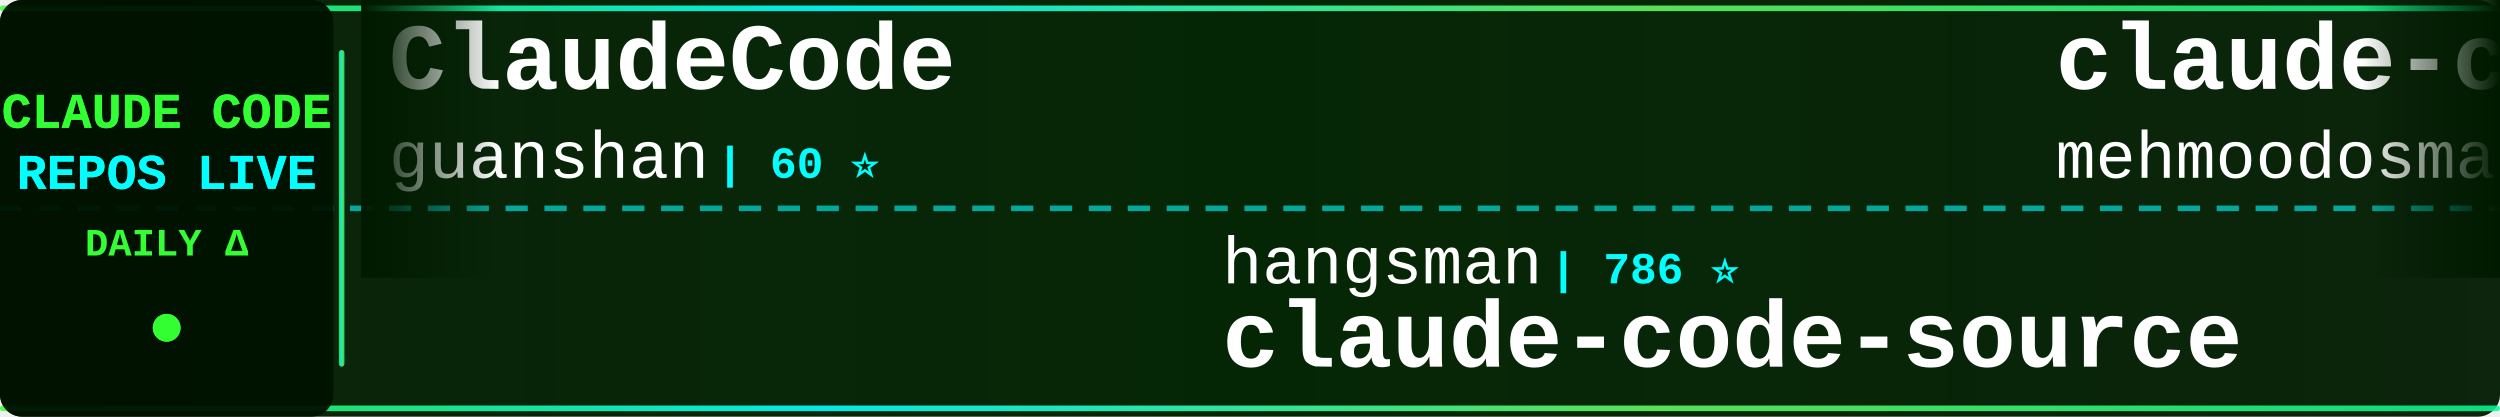
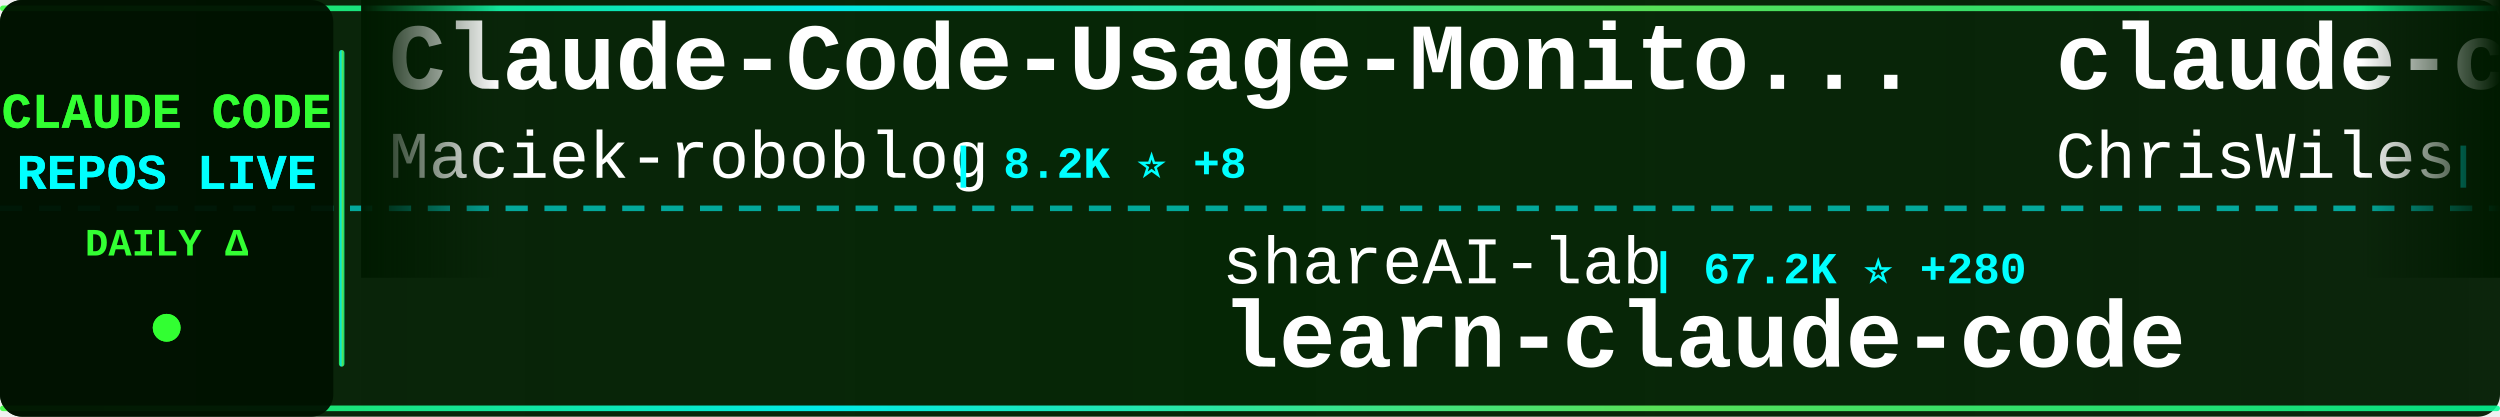
<svg xmlns="http://www.w3.org/2000/svg" width="900" height="150">
  <defs>
    <linearGradient id="tickerBg" x1="0%" y1="0%" x2="100%" y2="0%">
      <stop offset="0%" style="stop-color:#001a00;stop-opacity:0.95" />
      <stop offset="50%" style="stop-color:#002200;stop-opacity:0.98" />
      <stop offset="100%" style="stop-color:#001a00;stop-opacity:0.95" />
    </linearGradient>
    <linearGradient id="borderGrad" x1="0%" y1="0%" x2="100%" y2="0%">
      <stop offset="0%" style="stop-color:#33ff33;stop-opacity:0.85">
        <animate attributeName="stop-opacity" values="0.85;1;0.85" dur="2s" repeatCount="indefinite" />
      </stop>
      <stop offset="33%" style="stop-color:#00ffff;stop-opacity:0.9">
        <animate attributeName="stop-opacity" values="0.9;1;0.9" dur="2.2s" repeatCount="indefinite" />
      </stop>
      <stop offset="66%" style="stop-color:#66ff66;stop-opacity:0.85">
        <animate attributeName="stop-opacity" values="0.85;1;0.85" dur="1.8s" repeatCount="indefinite" />
      </stop>
      <stop offset="100%" style="stop-color:#00ff99;stop-opacity:0.85">
        <animate attributeName="stop-opacity" values="0.85;1;0.85" dur="2s" repeatCount="indefinite" />
      </stop>
    </linearGradient>
    <filter id="textGlow">
      <feGaussianBlur stdDeviation="0.1" result="coloredBlur" />
      <feMerge>
        <feMergeNode in="coloredBlur" />
        <feMergeNode in="SourceGraphic" />
      </feMerge>
    </filter>
    <filter id="metricGlow">
      <feGaussianBlur stdDeviation="0.2" result="coloredBlur" />
      <feMerge>
        <feMergeNode in="coloredBlur" />
        <feMergeNode in="SourceGraphic" />
      </feMerge>
    </filter>
    <linearGradient id="leftFade" x1="0%" y1="0%" x2="100%" y2="0%">
      <stop offset="0%" style="stop-color:#001a00;stop-opacity:1" />
      <stop offset="100%" style="stop-color:#001a00;stop-opacity:0" />
    </linearGradient>
    <linearGradient id="rightFade" x1="0%" y1="0%" x2="100%" y2="0%">
      <stop offset="0%" style="stop-color:#001a00;stop-opacity:0" />
      <stop offset="100%" style="stop-color:#001a00;stop-opacity:1" />
    </linearGradient>
  </defs>
  <rect width="900" height="150" fill="url(#tickerBg)" rx="8" />
  <rect x="0" y="2" width="900" height="2" fill="url(#borderGrad)" rx="1" />
  <rect x="0" y="146" width="900" height="2" fill="url(#borderGrad)" rx="1" />
  <line x1="0" y1="75" x2="900" y2="75" stroke="#00ffff" stroke-width="2" stroke-dasharray="8 6" opacity="0.6" />
  <rect x="0" y="0" width="120" height="150" fill="#001100" opacity="0.95" rx="8" />
  <text x="60" y="46" font-family="'Courier New', monospace" font-size="18" font-weight="bold" fill="#33ff33" text-anchor="middle" filter="url(#textGlow)">
    CLAUDE CODE
  </text>
  <text x="60" y="68" font-family="'Courier New', monospace" font-size="18" font-weight="bold" fill="#00ffff" text-anchor="middle" filter="url(#textGlow)">
    REPOS LIVE
  </text>
  <text x="60" y="92" font-family="'Courier New', monospace" font-size="14" font-weight="bold" fill="#33ff33" text-anchor="middle">
    DAILY Δ
  </text>
  <circle cx="60" cy="118" r="5" fill="#33ff33" filter="url(#metricGlow)">
    <animate attributeName="r" values="4;6;4" dur="1.5s" repeatCount="indefinite" />
    <animate attributeName="opacity" values="0.6;1;0.6" dur="1.5s" repeatCount="indefinite" />
  </circle>
  <rect x="122" y="18" width="2" height="114" fill="url(#borderGrad)" rx="1" />
  <clipPath id="tickerClip">
    <rect x="130" y="0" width="770" height="150" />
  </clipPath>
  <g clip-path="url(#tickerClip)">
    <g id="tickerItems">
      <animateTransform attributeName="transform" attributeType="XML" type="translate" from="0 0" to="-3000 0" dur="54s" repeatCount="indefinite" />
      <g transform="translate(0, 0)">
-         <text x="140" y="32" font-family="'Courier New', monospace" font-size="34" font-weight="bold" fill="#ffffff">ClaudeCode</text>
-         <text x="140" y="64" font-family="'Courier New', monospace" font-size="24" font-weight="normal" fill="#ffffff" opacity="1.0">guanshan</text>
-         <text x="258" y="64" font-family="'Courier New', monospace" font-size="16" font-weight="bold" fill="#00ffff"> | 60 ⭐</text>
+         <text x="140" y="32" font-family="'Courier New', monospace" font-size="34" font-weight="bold" fill="#ffffff">Claude-Code-Usage-Monito...</text>
+         <text x="140" y="64" font-family="'Courier New', monospace" font-size="24" font-weight="normal" fill="#ffffff" opacity="1.0">Maciek-roboblog</text>
+         <text x="342" y="64" font-family="'Courier New', monospace" font-size="16" font-weight="bold" fill="#00ffff"> | 8.2K ⭐ +8</text>
      </g>
      <g transform="translate(300, 0)">
-         <text x="140" y="102" font-family="'Courier New', monospace" font-size="24" font-weight="normal" fill="#ffffff" opacity="1.0">hangsman</text>
-         <text x="258" y="102" font-family="'Courier New', monospace" font-size="16" font-weight="bold" fill="#00ffff"> | 786 ⭐</text>
+         <text x="140" y="102" font-family="'Courier New', monospace" font-size="24" font-weight="normal" fill="#ffffff" opacity="1.0">shareAI-lab</text>
+         <text x="294" y="102" font-family="'Courier New', monospace" font-size="16" font-weight="bold" fill="#00ffff"> | 67.2K ⭐ +280</text>
+         <text x="140" y="132" font-family="'Courier New', monospace" font-size="34" font-weight="bold" fill="#ffffff">learn-claude-code</text>
+       </g>
+       <g transform="translate(600, 0)">
+         <text x="140" y="32" font-family="'Courier New', monospace" font-size="34" font-weight="bold" fill="#ffffff">claude-code-showcase</text>
+         <text x="140" y="64" font-family="'Courier New', monospace" font-size="24" font-weight="normal" fill="#ffffff" opacity="1.0">ChrisWiles</text>
+         <text x="282" y="64" font-family="'Courier New', monospace" font-size="16" font-weight="bold" fill="#00ffff"> | 6.0K ⭐ +7</text>
+       </g>
+       <g transform="translate(900, 0)">
+         <text x="140" y="102" font-family="'Courier New', monospace" font-size="24" font-weight="normal" fill="#ffffff" opacity="1.0">sugyan</text>
+         <text x="234" y="102" font-family="'Courier New', monospace" font-size="16" font-weight="bold" fill="#00ffff"> | 1.1K ⭐</text>
+         <text x="140" y="132" font-family="'Courier New', monospace" font-size="34" font-weight="bold" fill="#ffffff">claude-code-webui</text>
+       </g>
+       <g transform="translate(1200, 0)">
+         <text x="140" y="32" font-family="'Courier New', monospace" font-size="34" font-weight="bold" fill="#ffffff">claude-code</text>
+         <text x="140" y="64" font-family="'Courier New', monospace" font-size="24" font-weight="normal" fill="#ffffff" opacity="1.0">tanbiralam</text>
+         <text x="282" y="64" font-family="'Courier New', monospace" font-size="16" font-weight="bold" fill="#00ffff"> | 1.9K ⭐ +4</text>
+       </g>
+       <g transform="translate(1500, 0)">
+         <text x="140" y="102" font-family="'Courier New', monospace" font-size="24" font-weight="normal" fill="#ffffff" opacity="1.0">JrCx7scC</text>
+         <text x="258" y="102" font-family="'Courier New', monospace" font-size="16" font-weight="bold" fill="#00ffff"> | 370 ⭐</text>
        <text x="140" y="132" font-family="'Courier New', monospace" font-size="34" font-weight="bold" fill="#ffffff">claude-code-source</text>
      </g>
-       <g transform="translate(600, 0)">
+       <g transform="translate(1800, 0)">
        <text x="140" y="32" font-family="'Courier New', monospace" font-size="34" font-weight="bold" fill="#ffffff">claude-code</text>
-         <text x="140" y="64" font-family="'Courier New', monospace" font-size="24" font-weight="normal" fill="#ffffff" opacity="1.0">mehmoodosman</text>
-         <text x="306" y="64" font-family="'Courier New', monospace" font-size="16" font-weight="bold" fill="#00ffff"> | 166 ⭐</text>
+         <text x="140" y="64" font-family="'Courier New', monospace" font-size="24" font-weight="normal" fill="#ffffff" opacity="1.0">yasasbanukaofficial</text>
+         <text x="390" y="64" font-family="'Courier New', monospace" font-size="16" font-weight="bold" fill="#00ffff"> | 3.5K ⭐ +9</text>
      </g>
-       <g transform="translate(900, 0)">
-         <text x="140" y="102" font-family="'Courier New', monospace" font-size="24" font-weight="normal" fill="#ffffff" opacity="1.0">T-Lab-CUHKSZ</text>
-         <text x="306" y="102" font-family="'Courier New', monospace" font-size="16" font-weight="bold" fill="#00ffff"> | 318 ⭐</text>
+       <g transform="translate(2100, 0)">
+         <text x="140" y="102" font-family="'Courier New', monospace" font-size="24" font-weight="normal" fill="#ffffff" opacity="1.0">jarmuine</text>
+         <text x="258" y="102" font-family="'Courier New', monospace" font-size="16" font-weight="bold" fill="#00ffff"> | 2.2K ⭐ +3</text>
        <text x="140" y="132" font-family="'Courier New', monospace" font-size="34" font-weight="bold" fill="#ffffff">claude-code</text>
      </g>
-       <g transform="translate(1200, 0)">
-         <text x="140" y="32" font-family="'Courier New', monospace" font-size="34" font-weight="bold" fill="#ffffff">andrej-karpathy-skills</text>
-         <text x="140" y="64" font-family="'Courier New', monospace" font-size="24" font-weight="normal" fill="#ffffff" opacity="1.0">multica-ai</text>
-         <text x="282" y="64" font-family="'Courier New', monospace" font-size="16" font-weight="bold" fill="#00ffff"> | 177.6K ⭐ +769</text>
-       </g>
-       <g transform="translate(1500, 0)">
-         <text x="140" y="102" font-family="'Courier New', monospace" font-size="24" font-weight="normal" fill="#ffffff" opacity="1.0">Windy3f3f3f3f</text>
-         <text x="318" y="102" font-family="'Courier New', monospace" font-size="16" font-weight="bold" fill="#00ffff"> | 1.4K ⭐ +1</text>
-         <text x="140" y="132" font-family="'Courier New', monospace" font-size="34" font-weight="bold" fill="#ffffff">claude-code-from-scratch</text>
-       </g>
-       <g transform="translate(1800, 0)">
-         <text x="140" y="32" font-family="'Courier New', monospace" font-size="34" font-weight="bold" fill="#ffffff">claude-code-proxy</text>
-         <text x="140" y="64" font-family="'Courier New', monospace" font-size="24" font-weight="normal" fill="#ffffff" opacity="1.0">1rgs</text>
-         <text x="210" y="64" font-family="'Courier New', monospace" font-size="16" font-weight="bold" fill="#00ffff"> | 3.6K ⭐ +4</text>
-       </g>
-       <g transform="translate(2100, 0)">
-         <text x="140" y="102" font-family="'Courier New', monospace" font-size="24" font-weight="normal" fill="#ffffff" opacity="1.0">jeremylongshore</text>
-         <text x="342" y="102" font-family="'Courier New', monospace" font-size="16" font-weight="bold" fill="#00ffff"> | 2.4K ⭐ +3</text>
-         <text x="140" y="132" font-family="'Courier New', monospace" font-size="34" font-weight="bold" fill="#ffffff">claude-code-plugins-plus...</text>
-       </g>
      <g transform="translate(2400, 0)">
-         <text x="140" y="32" font-family="'Courier New', monospace" font-size="34" font-weight="bold" fill="#ffffff">ClaudeCodeAgents</text>
-         <text x="140" y="64" font-family="'Courier New', monospace" font-size="24" font-weight="normal" fill="#ffffff" opacity="1.0">darcyegb</text>
-         <text x="258" y="64" font-family="'Courier New', monospace" font-size="16" font-weight="bold" fill="#00ffff"> | 729 ⭐ +2</text>
+         <text x="140" y="32" font-family="'Courier New', monospace" font-size="34" font-weight="bold" fill="#ffffff">Claude-Code-Game-Studios</text>
+         <text x="140" y="64" font-family="'Courier New', monospace" font-size="24" font-weight="normal" fill="#ffffff" opacity="1.0">Donchitos</text>
+         <text x="270" y="64" font-family="'Courier New', monospace" font-size="16" font-weight="bold" fill="#00ffff"> | 21.8K ⭐ +77</text>
      </g>
      <g transform="translate(2700, 0)">
-         <text x="140" y="102" font-family="'Courier New', monospace" font-size="24" font-weight="normal" fill="#ffffff" opacity="1.0">diet103</text>
-         <text x="246" y="102" font-family="'Courier New', monospace" font-size="16" font-weight="bold" fill="#00ffff"> | 9.7K ⭐ +1</text>
-         <text x="140" y="132" font-family="'Courier New', monospace" font-size="34" font-weight="bold" fill="#ffffff">claude-code-infrastructu...</text>
+         <text x="140" y="102" font-family="'Courier New', monospace" font-size="24" font-weight="normal" fill="#ffffff" opacity="1.0">claude-code-best</text>
+         <text x="354" y="102" font-family="'Courier New', monospace" font-size="16" font-weight="bold" fill="#00ffff"> | 20.1K ⭐ +57</text>
+         <text x="140" y="132" font-family="'Courier New', monospace" font-size="34" font-weight="bold" fill="#ffffff">claude-code</text>
      </g>
      <g transform="translate(3000, 0)">
-         <text x="140" y="32" font-family="'Courier New', monospace" font-size="34" font-weight="bold" fill="#ffffff">ClaudeCode</text>
-         <text x="140" y="64" font-family="'Courier New', monospace" font-size="24" font-weight="normal" fill="#ffffff" opacity="1.0">guanshan</text>
-         <text x="258" y="64" font-family="'Courier New', monospace" font-size="16" font-weight="bold" fill="#00ffff"> | 60 ⭐</text>
+         <text x="140" y="32" font-family="'Courier New', monospace" font-size="34" font-weight="bold" fill="#ffffff">Claude-Code-Usage-Monito...</text>
+         <text x="140" y="64" font-family="'Courier New', monospace" font-size="24" font-weight="normal" fill="#ffffff" opacity="1.0">Maciek-roboblog</text>
+         <text x="342" y="64" font-family="'Courier New', monospace" font-size="16" font-weight="bold" fill="#00ffff"> | 8.2K ⭐ +8</text>
      </g>
      <g transform="translate(3300, 0)">
-         <text x="140" y="102" font-family="'Courier New', monospace" font-size="24" font-weight="normal" fill="#ffffff" opacity="1.0">hangsman</text>
-         <text x="258" y="102" font-family="'Courier New', monospace" font-size="16" font-weight="bold" fill="#00ffff"> | 786 ⭐</text>
-         <text x="140" y="132" font-family="'Courier New', monospace" font-size="34" font-weight="bold" fill="#ffffff">claude-code-source</text>
+         <text x="140" y="102" font-family="'Courier New', monospace" font-size="24" font-weight="normal" fill="#ffffff" opacity="1.0">shareAI-lab</text>
+         <text x="294" y="102" font-family="'Courier New', monospace" font-size="16" font-weight="bold" fill="#00ffff"> | 67.2K ⭐ +280</text>
+         <text x="140" y="132" font-family="'Courier New', monospace" font-size="34" font-weight="bold" fill="#ffffff">learn-claude-code</text>
      </g>
      <g transform="translate(3600, 0)">
-         <text x="140" y="32" font-family="'Courier New', monospace" font-size="34" font-weight="bold" fill="#ffffff">claude-code</text>
-         <text x="140" y="64" font-family="'Courier New', monospace" font-size="24" font-weight="normal" fill="#ffffff" opacity="1.0">mehmoodosman</text>
-         <text x="306" y="64" font-family="'Courier New', monospace" font-size="16" font-weight="bold" fill="#00ffff"> | 166 ⭐</text>
+         <text x="140" y="32" font-family="'Courier New', monospace" font-size="34" font-weight="bold" fill="#ffffff">claude-code-showcase</text>
+         <text x="140" y="64" font-family="'Courier New', monospace" font-size="24" font-weight="normal" fill="#ffffff" opacity="1.0">ChrisWiles</text>
+         <text x="282" y="64" font-family="'Courier New', monospace" font-size="16" font-weight="bold" fill="#00ffff"> | 6.0K ⭐ +7</text>
      </g>
      <g transform="translate(3900, 0)">
-         <text x="140" y="102" font-family="'Courier New', monospace" font-size="24" font-weight="normal" fill="#ffffff" opacity="1.0">T-Lab-CUHKSZ</text>
-         <text x="306" y="102" font-family="'Courier New', monospace" font-size="16" font-weight="bold" fill="#00ffff"> | 318 ⭐</text>
-         <text x="140" y="132" font-family="'Courier New', monospace" font-size="34" font-weight="bold" fill="#ffffff">claude-code</text>
+         <text x="140" y="102" font-family="'Courier New', monospace" font-size="24" font-weight="normal" fill="#ffffff" opacity="1.0">sugyan</text>
+         <text x="234" y="102" font-family="'Courier New', monospace" font-size="16" font-weight="bold" fill="#00ffff"> | 1.1K ⭐</text>
+         <text x="140" y="132" font-family="'Courier New', monospace" font-size="34" font-weight="bold" fill="#ffffff">claude-code-webui</text>
      </g>
    </g>
  </g>
  <rect x="130" y="0" width="50" height="100" fill="url(#leftFade)" />
  <rect x="850" y="0" width="50" height="100" fill="url(#rightFade)" />
</svg>
